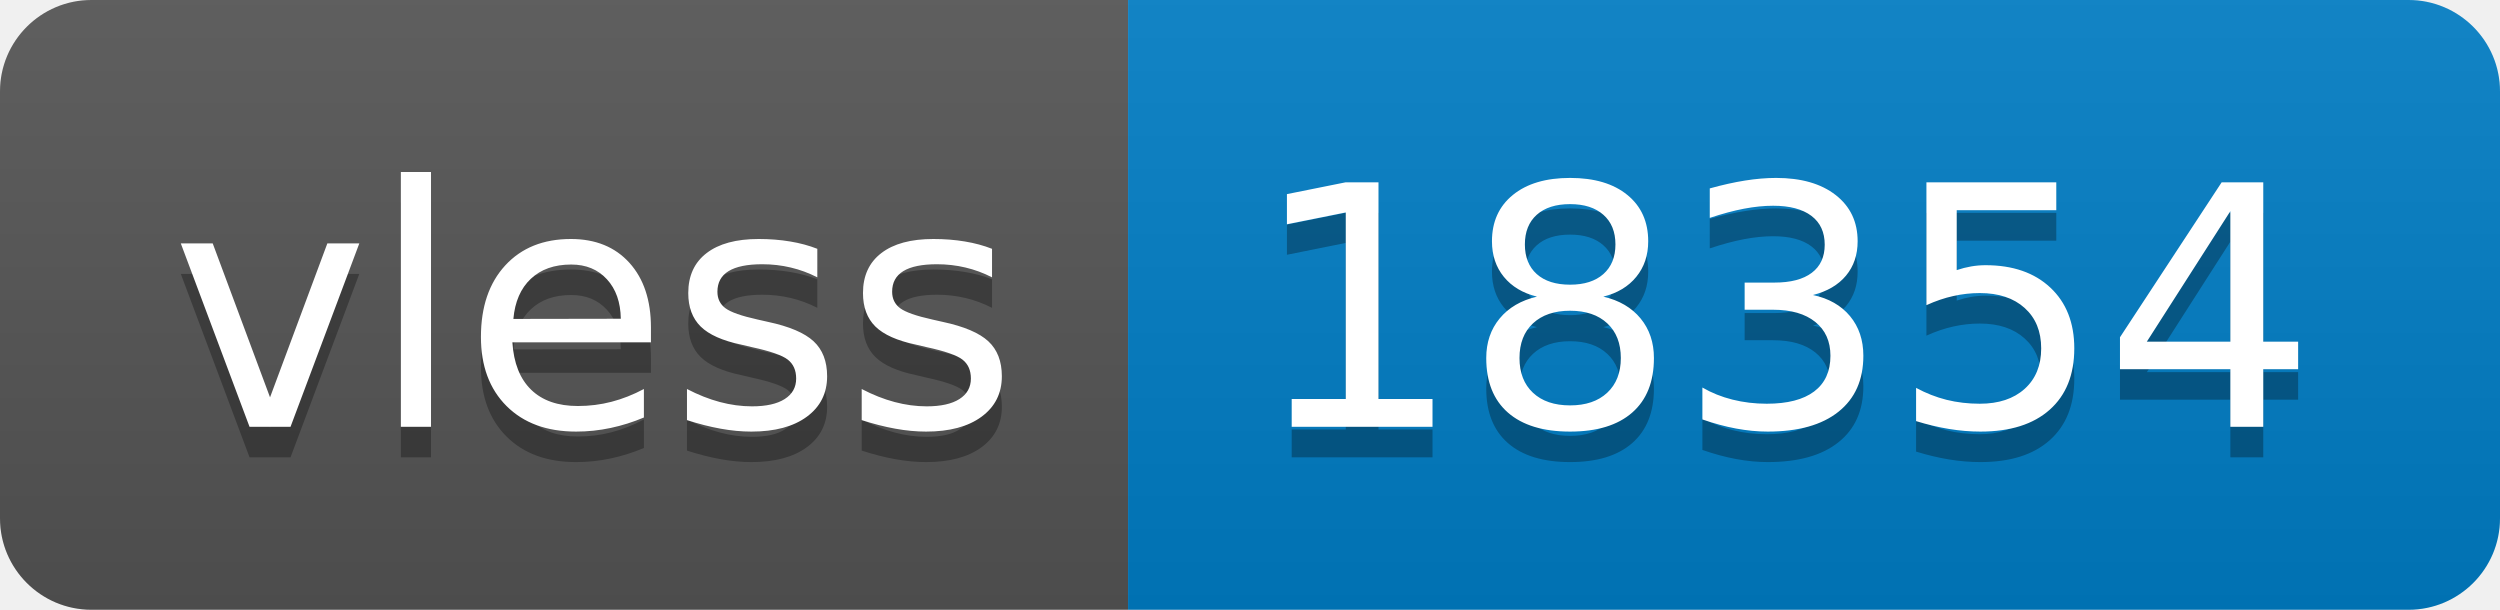
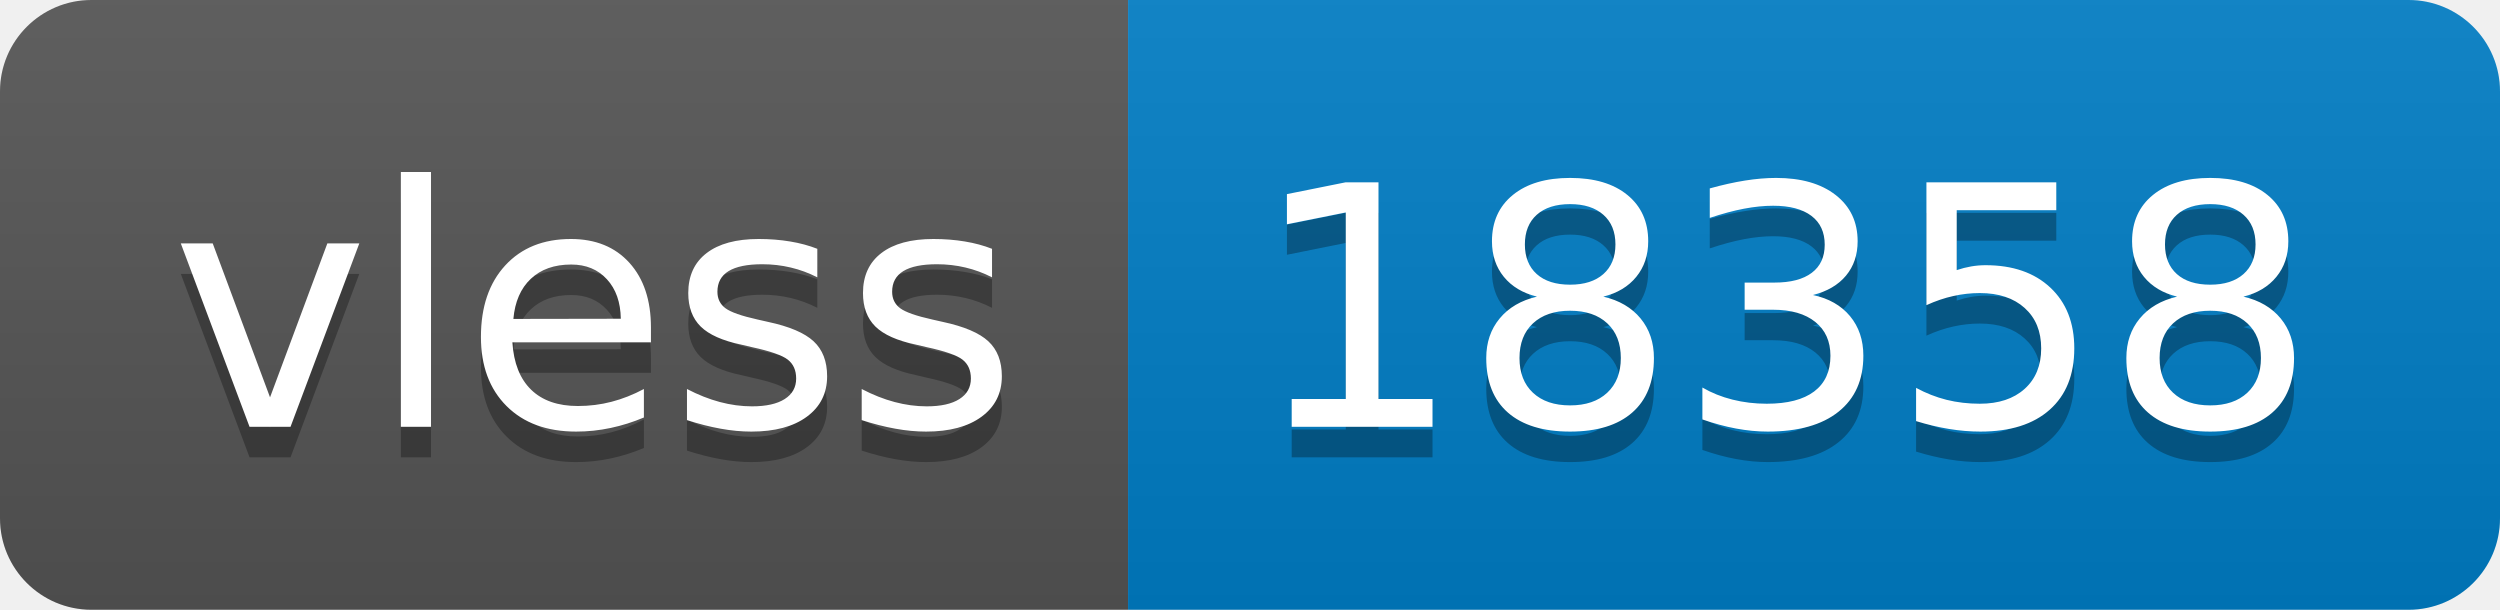
- <svg xmlns="http://www.w3.org/2000/svg" width="82" height="20" role="img" aria-label="vless: 18354">
+ <svg xmlns="http://www.w3.org/2000/svg" width="82" height="20" role="img" aria-label="vless: 18358">
  <linearGradient id="s" x2="0" y2="100%">
    <stop offset="0" stop-color="#bbb" stop-opacity=".1" />
    <stop offset="1" stop-opacity=".1" />
  </linearGradient>
  <clipPath id="r">
    <rect width="82" height="20" rx="3" fill="#fff" />
  </clipPath>
  <g clip-path="url(#r)">
    <rect width="37" height="20" fill="#555" />
    <rect x="37" width="45" height="20" fill="#007ec6" />
    <rect width="82" height="20" fill="url(#s)" />
  </g>
  <g fill="#fff" text-anchor="middle" font-family="Verdana,Geneva,DejaVu Sans,sans-serif" text-rendering="geometricPrecision" font-size="110">
    <text aria-hidden="true" x="195" y="150" fill="#010101" fill-opacity=".3" transform="scale(.1)" textLength="270">vless</text>
    <text x="195" y="140" transform="scale(.1)" fill="#fff" textLength="270">vless</text>
-     <text aria-hidden="true" x="585" y="150" fill="#010101" fill-opacity=".3" transform="scale(.1)" textLength="350">18354</text>
-     <text x="585" y="140" transform="scale(.1)" fill="#fff" textLength="350">18354</text>
+     <text aria-hidden="true" x="585" y="150" fill="#010101" fill-opacity=".3" transform="scale(.1)" textLength="350">18358</text>
+     <text x="585" y="140" transform="scale(.1)" fill="#fff" textLength="350">18358</text>
  </g>
</svg>
